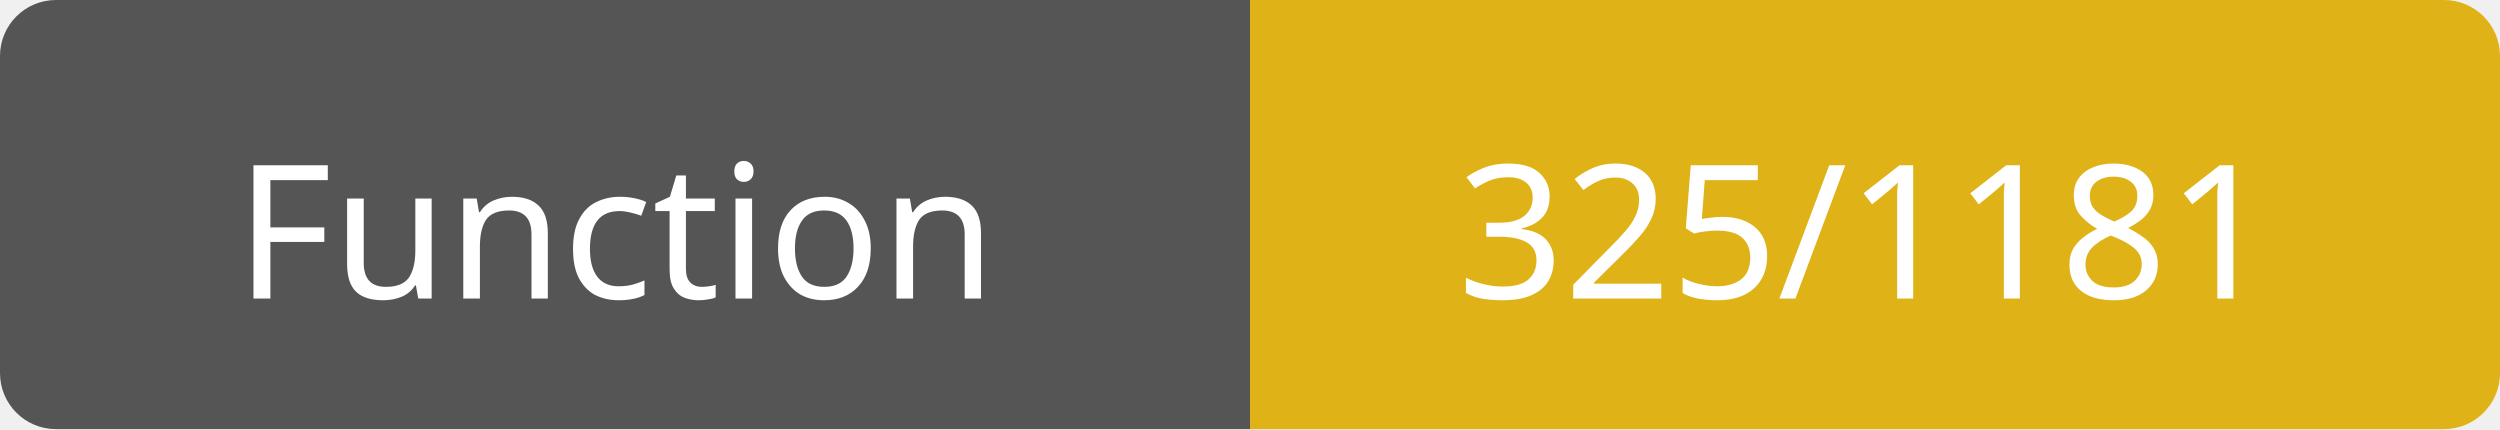
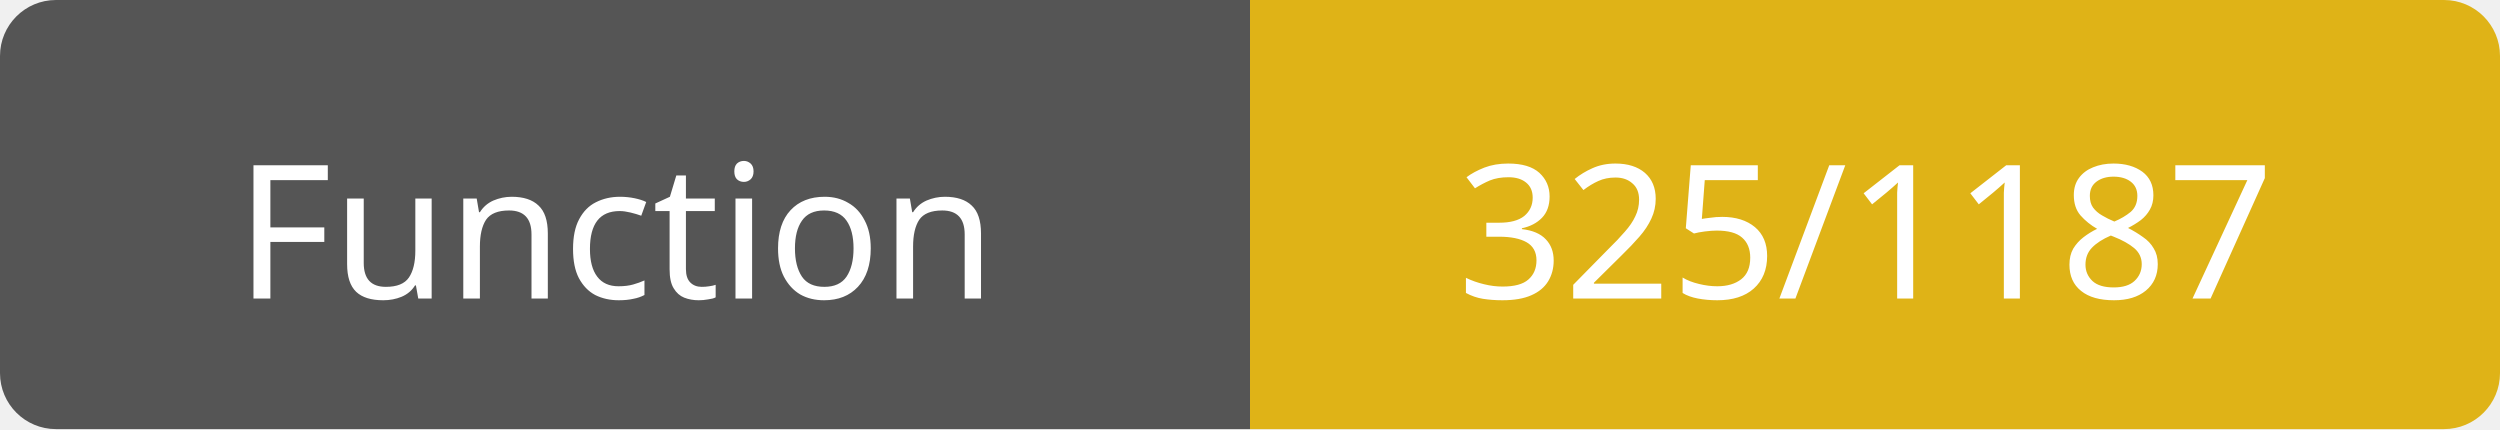
<svg xmlns="http://www.w3.org/2000/svg" width="134" height="23">
  <path d="M3,0 h61 h3 v23 h-3 h-61 a3,3 0 0 1 -3,-3 v-17 a3,3 0 0 1 3,-3 z" fill="#555" />
  <path d="M70,0 h61 a3,3 0 0 1 3,3 v17 a3,3 0 0 1 -3,3 h-61 h-3 v-23 h3 z" fill="#dfb317" />
  <text x="33" y="16" fill="#fff" font-family="Verdana" font-size="10" text-anchor="middle">Function</text>
-   <text x="100" y="16" fill="#fff" font-family="Verdana" font-size="10" text-anchor="middle">325/1181</text>
+   <text x="100" y="16" fill="#fff" font-family="Verdana" font-size="10" text-anchor="middle">325/1187</text>
</svg>
